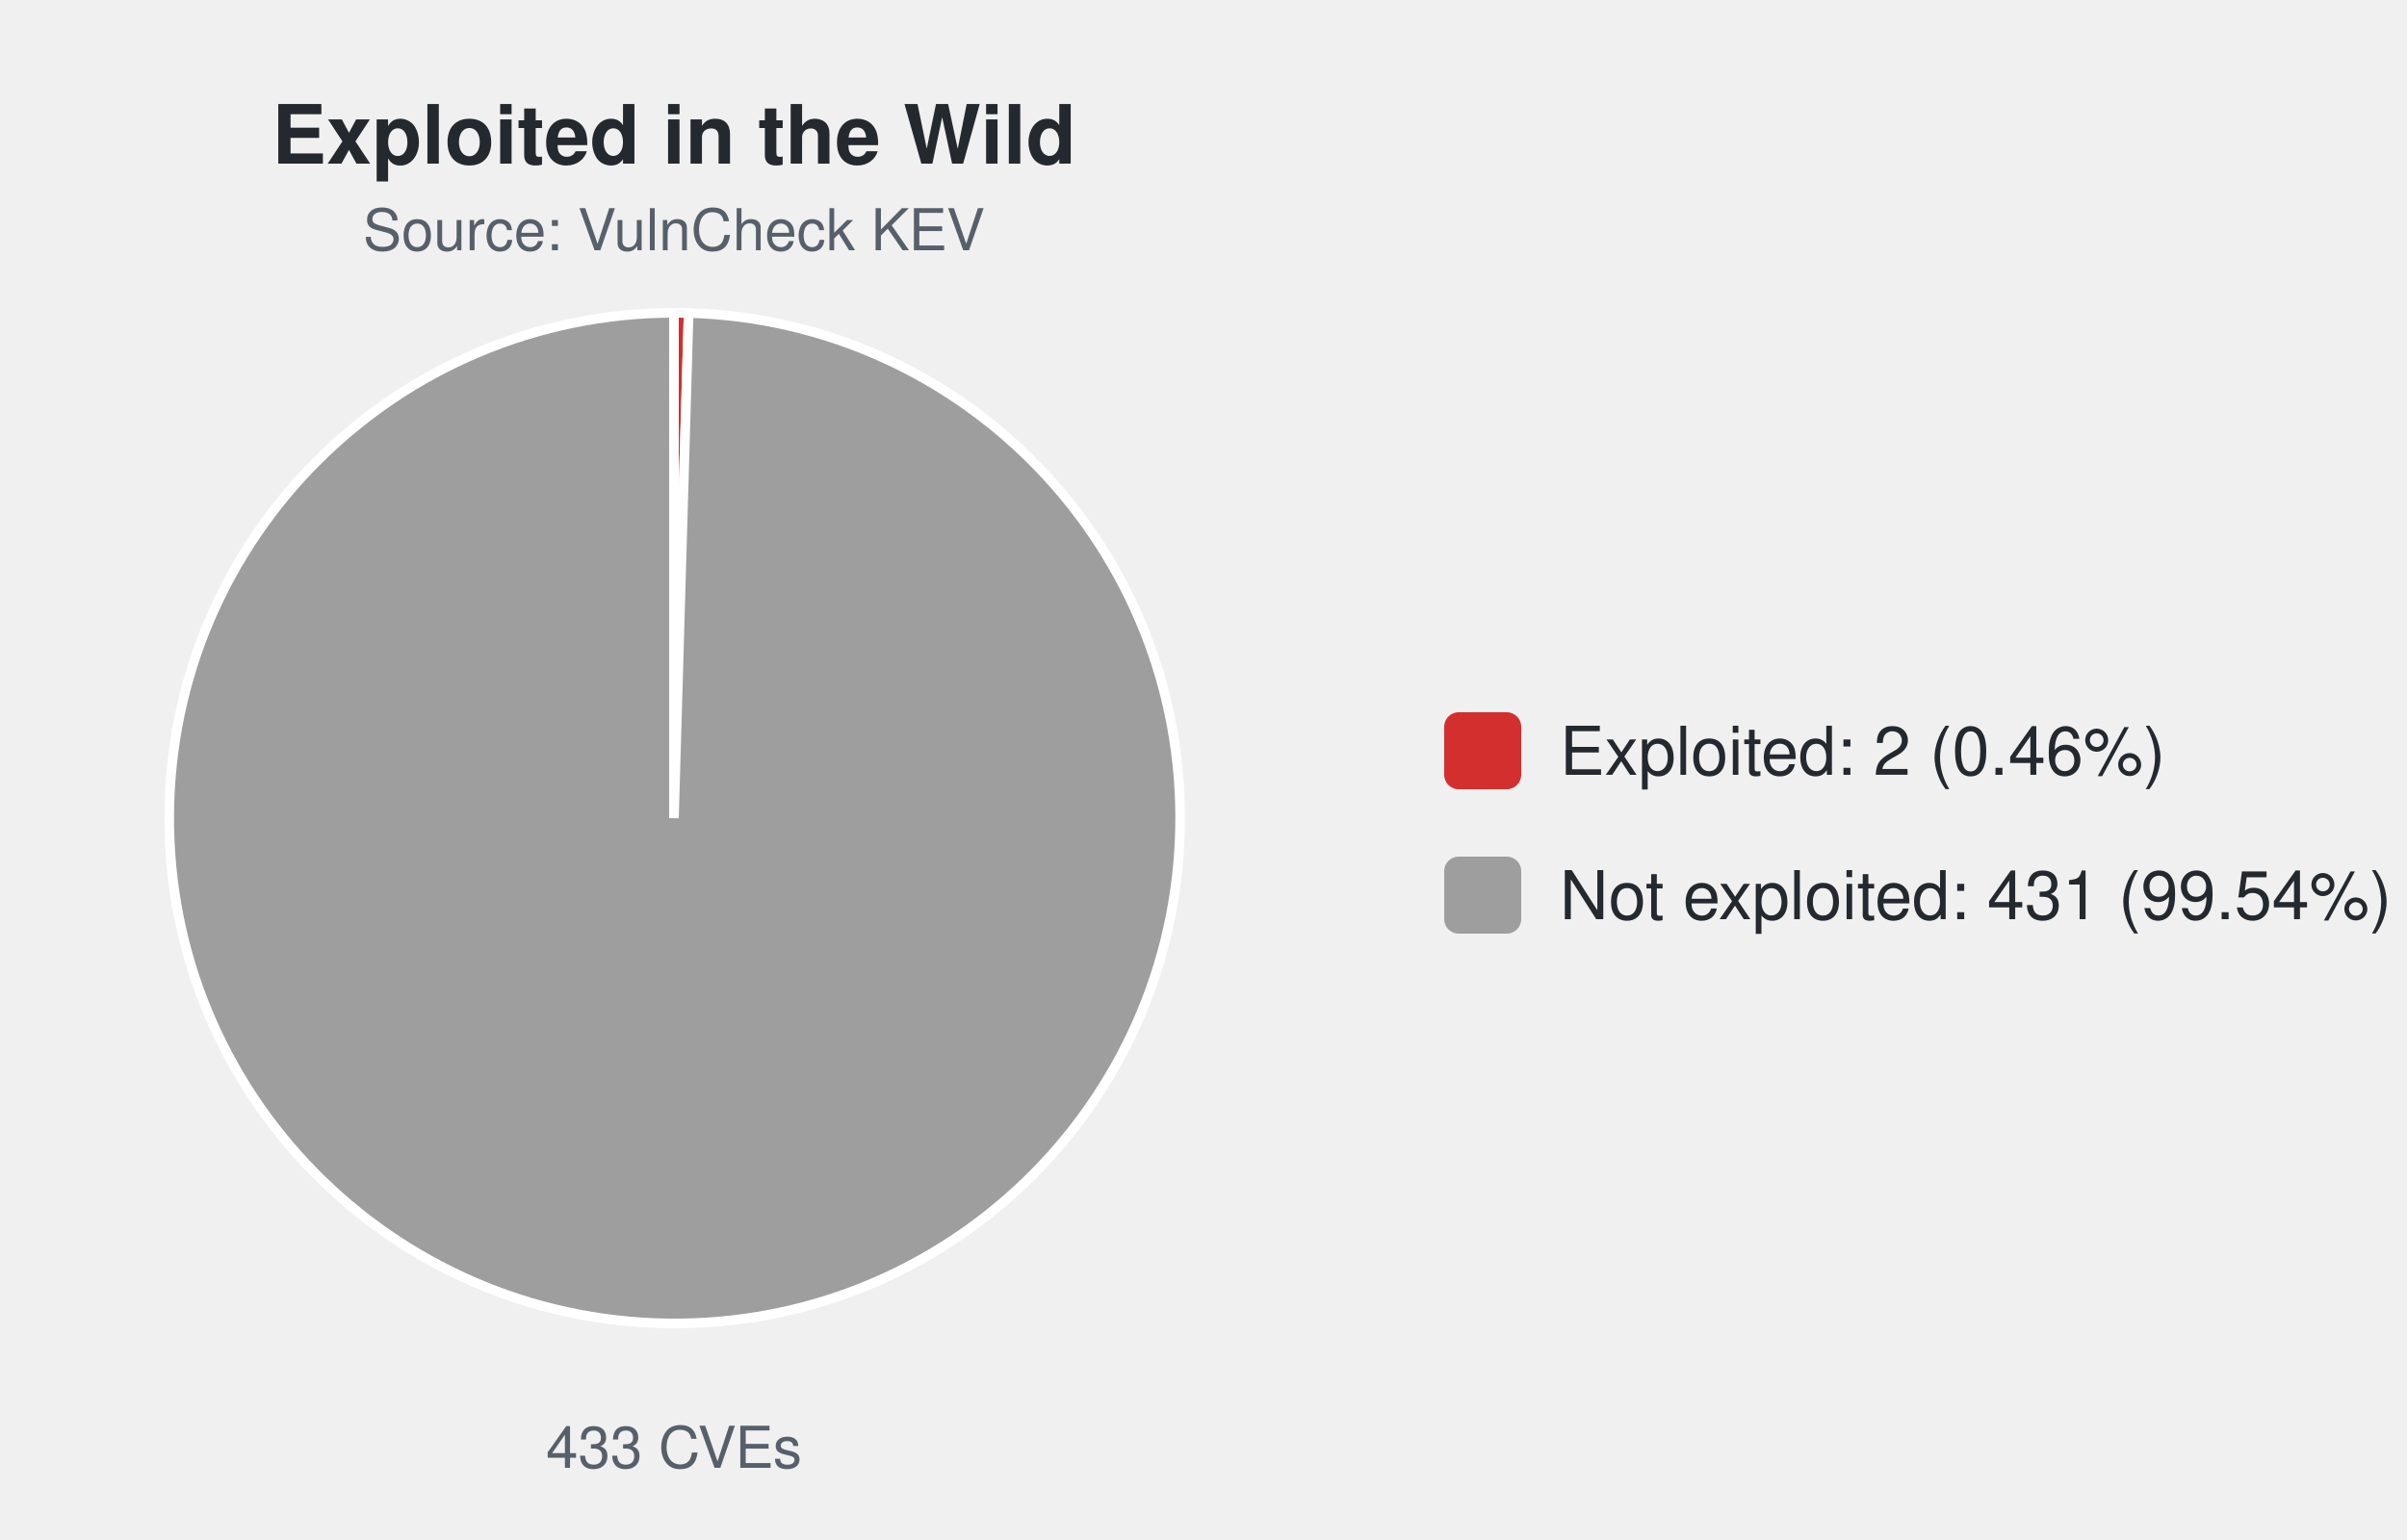
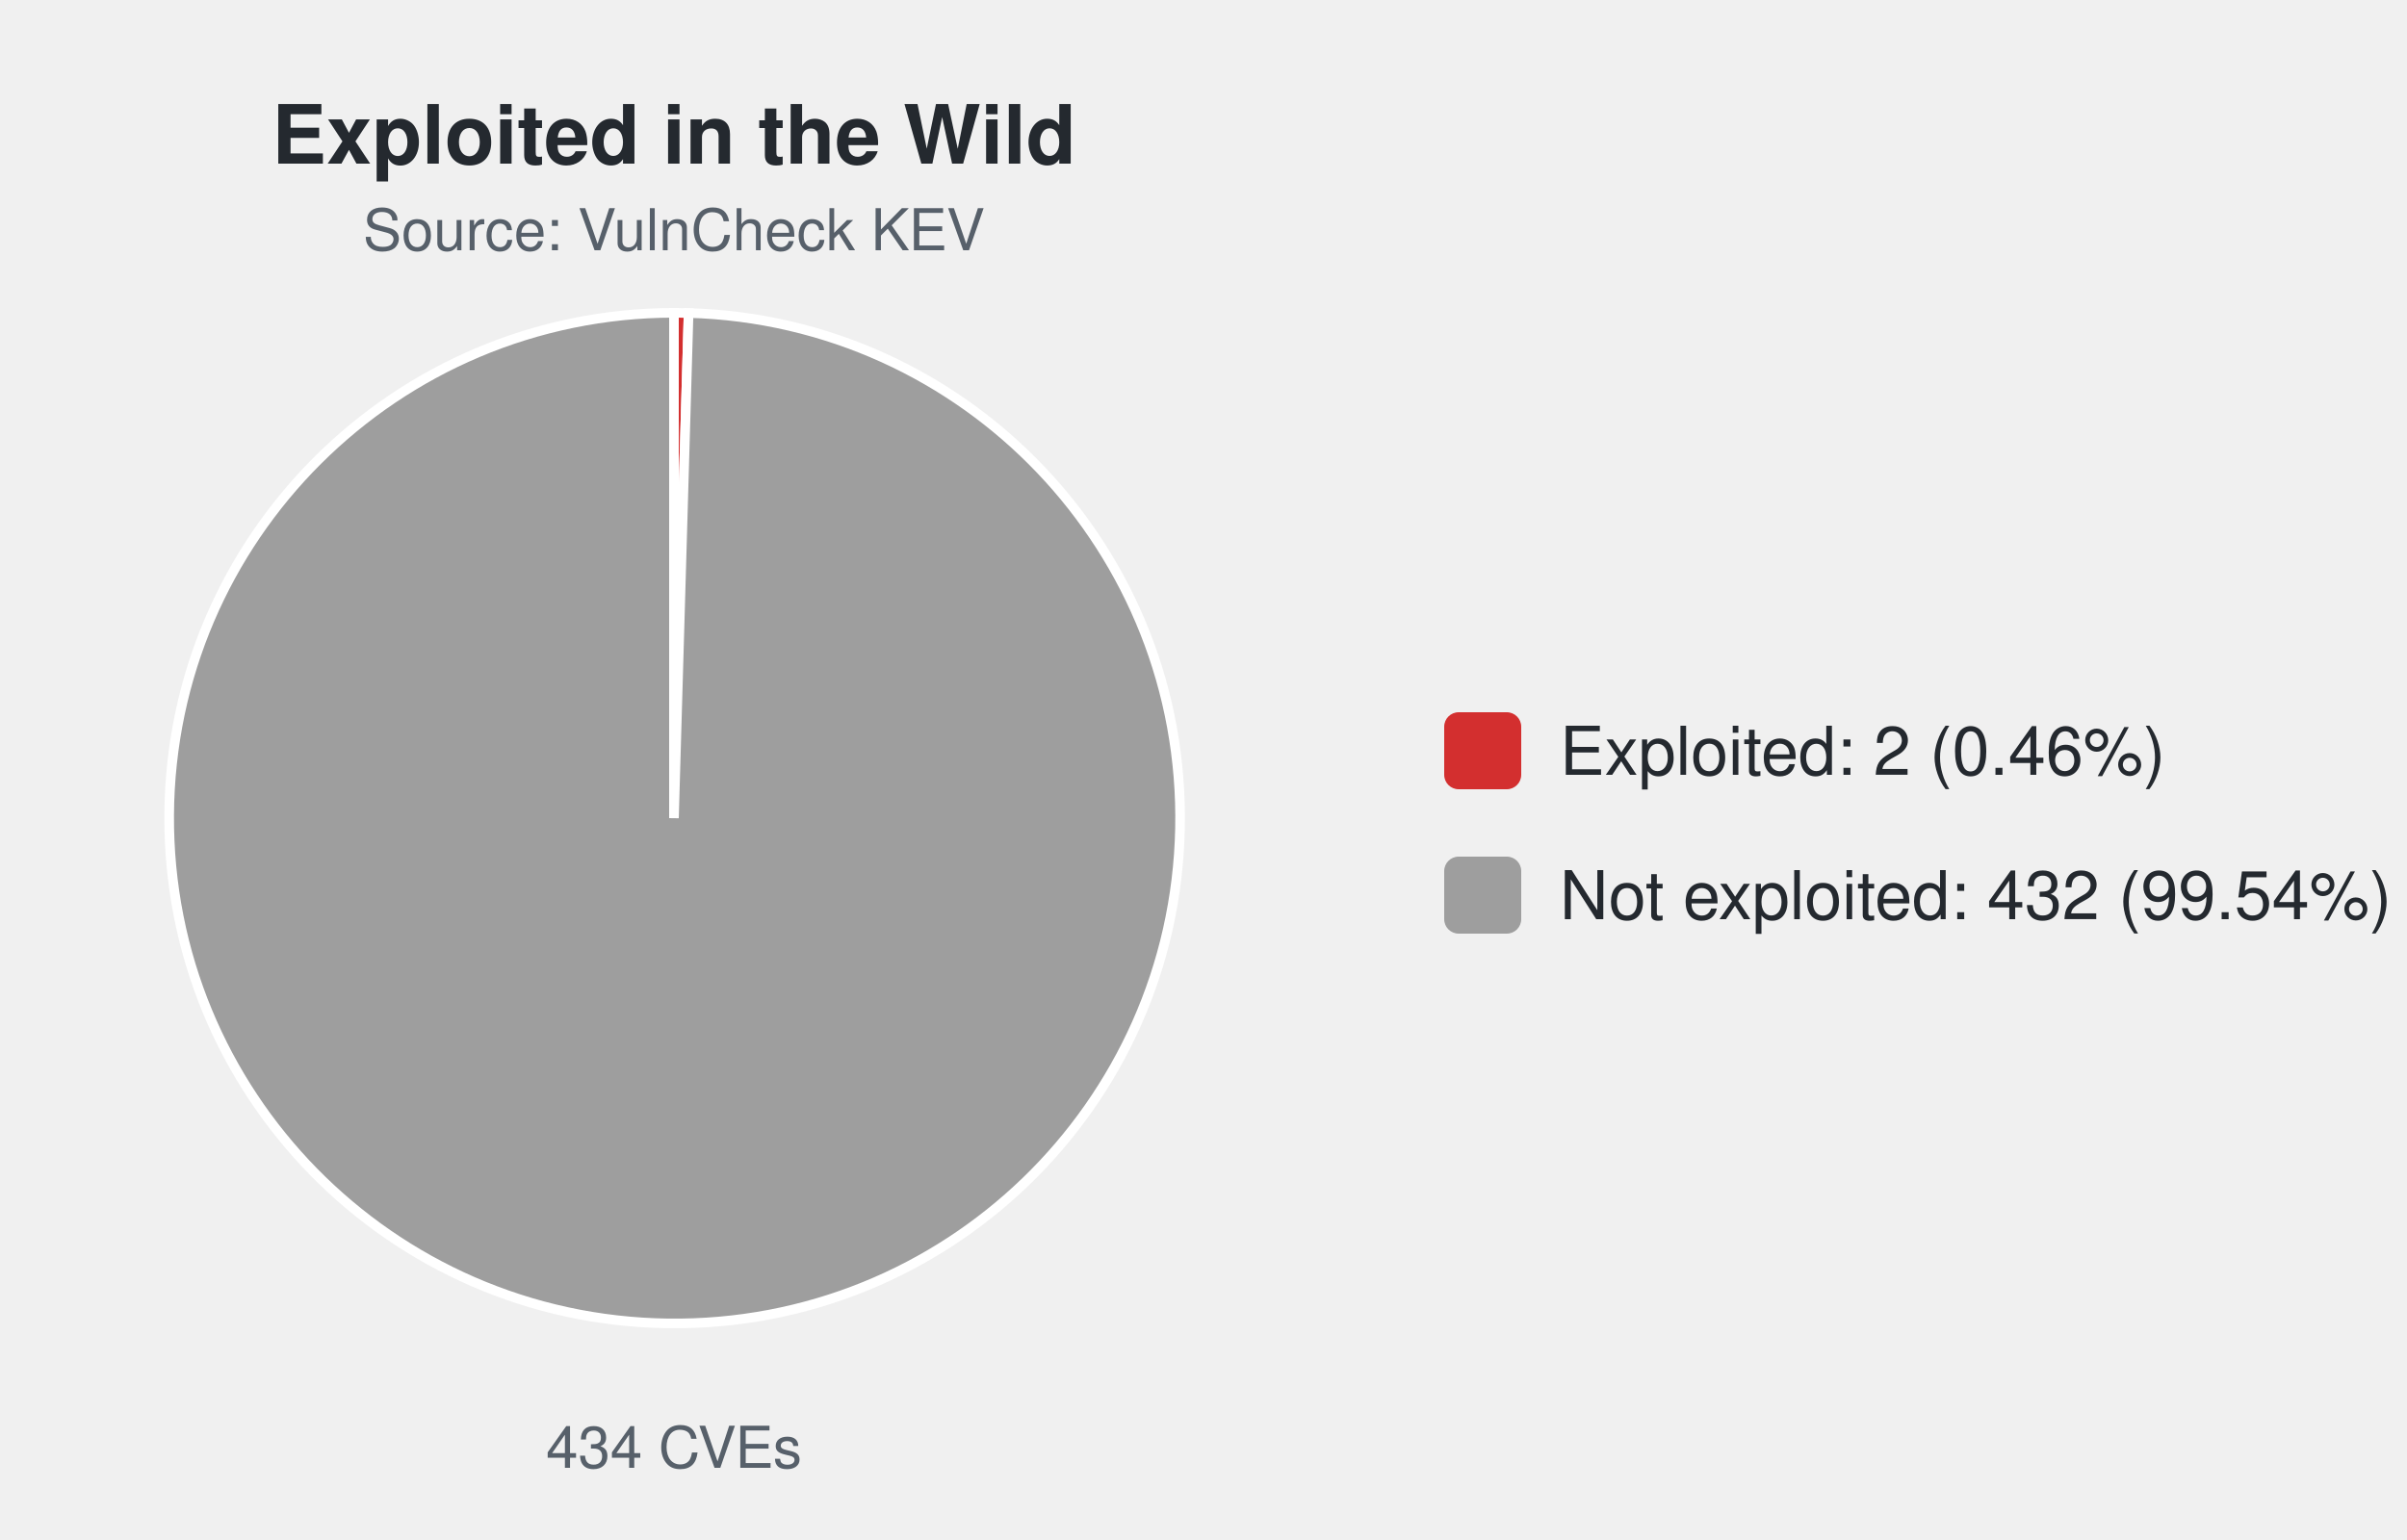
<svg xmlns="http://www.w3.org/2000/svg" width="500" height="320" viewBox="0 0 500 320" font-family="-apple-system,Segoe UI,Helvetica,Arial,sans-serif">
  <text x="140.0" y="34" font-size="17" font-weight="600" text-anchor="middle" fill="#24292f">Exploited in the Wild</text>
  <text x="140.0" y="52" font-size="12" text-anchor="middle" fill="#57606a">Source: VulnCheck KEV</text>
-   <path d="M140.00,170.00 L140.00,65.00 A105.0,105.0 0 0 1 143.05,65.04 Z" fill="#d32f2f" stroke="#ffffff" stroke-width="2" />
-   <path d="M140.00,170.00 L143.05,65.04 A105.0,105.0 0 1 1 140.00,65.00 Z" fill="#9e9e9e" stroke="#ffffff" stroke-width="2" />
-   <text x="140.0" y="305" font-size="12" text-anchor="middle" fill="#57606a">433 CVEs</text>
+   <path d="M140.00,170.00 L140.00,65.00 A105.0,105.0 0 0 1 143.04,65.04 Z" fill="#d32f2f" stroke="#ffffff" stroke-width="2" />
+   <path d="M140.00,170.00 L143.04,65.04 A105.0,105.0 0 1 1 140.00,65.00 Z" fill="#9e9e9e" stroke="#ffffff" stroke-width="2" />
+   <text x="140.0" y="305" font-size="12" text-anchor="middle" fill="#57606a">434 CVEs</text>
  <rect x="300.0" y="148.0" width="16" height="16" rx="3" fill="#d32f2f" />
  <text x="324.0" y="161.0" font-size="14" fill="#24292f">Exploited: 2 (0.46%)</text>
  <rect x="300.0" y="178.0" width="16" height="16" rx="3" fill="#9e9e9e" />
-   <text x="324.0" y="191.0" font-size="14" fill="#24292f">Not exploited: 431 (99.54%)</text>
+   <text x="324.0" y="191.0" font-size="14" fill="#24292f">Not exploited: 432 (99.54%)</text>
</svg>
